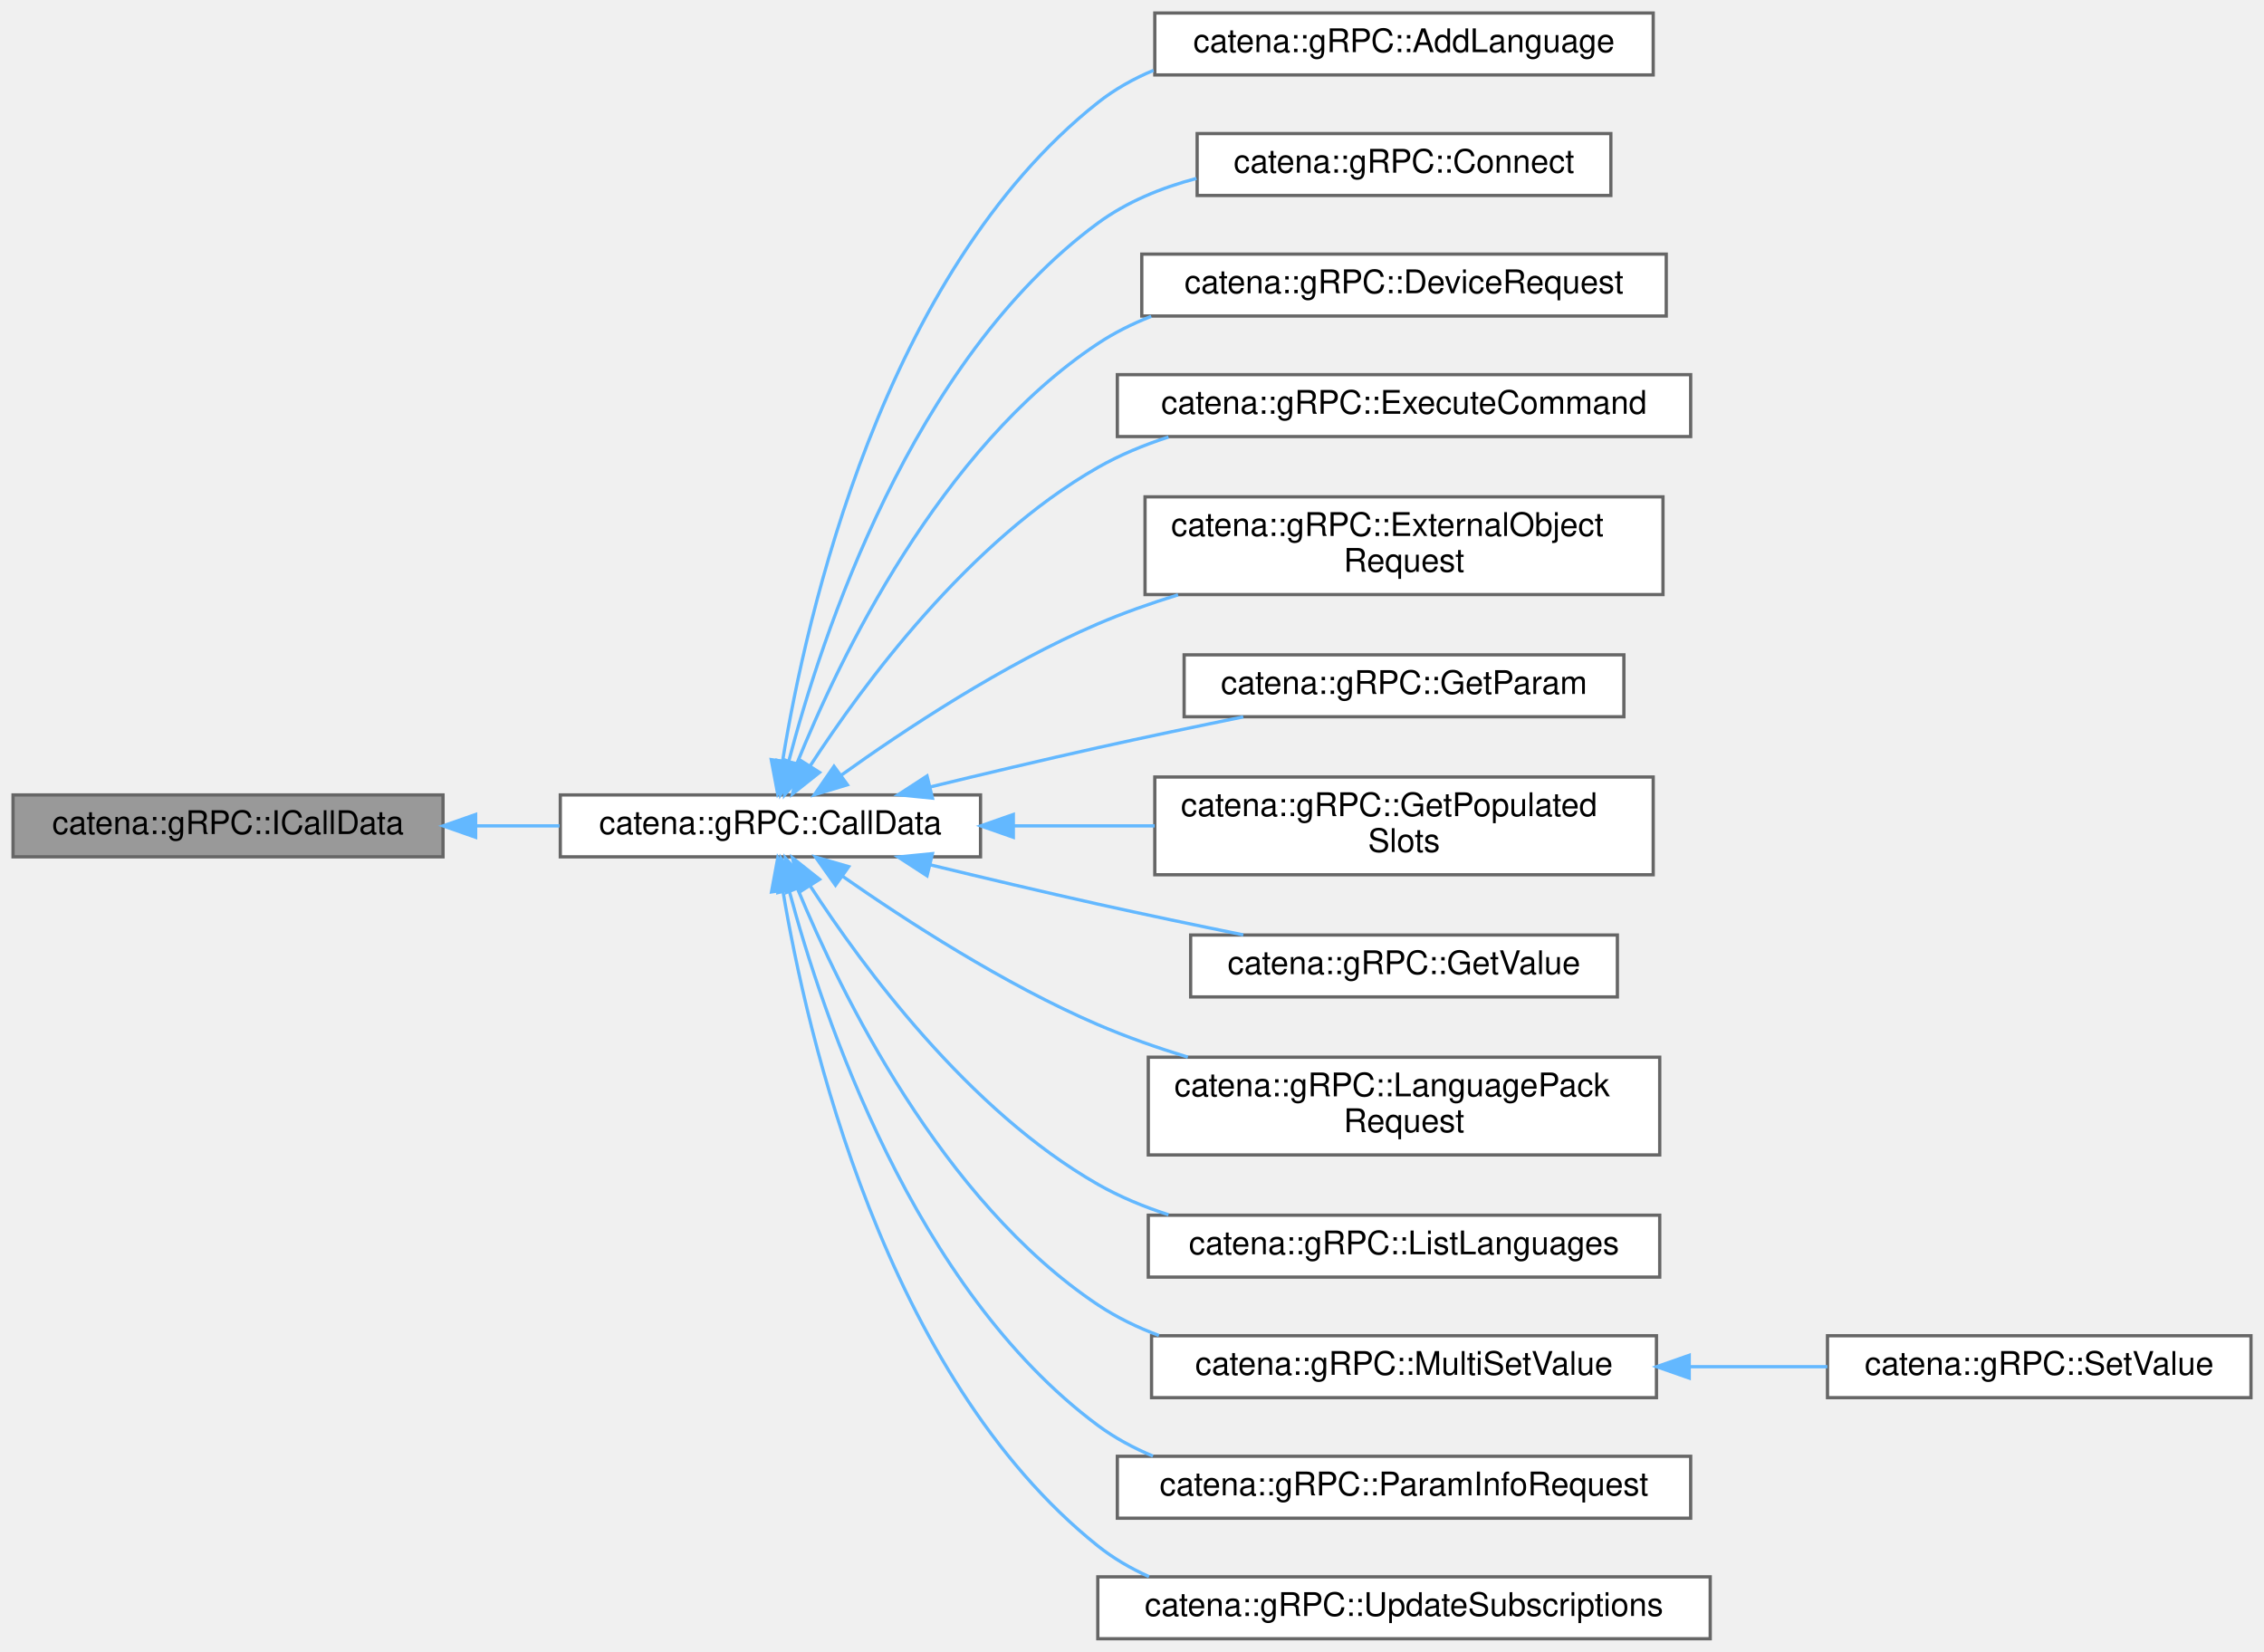
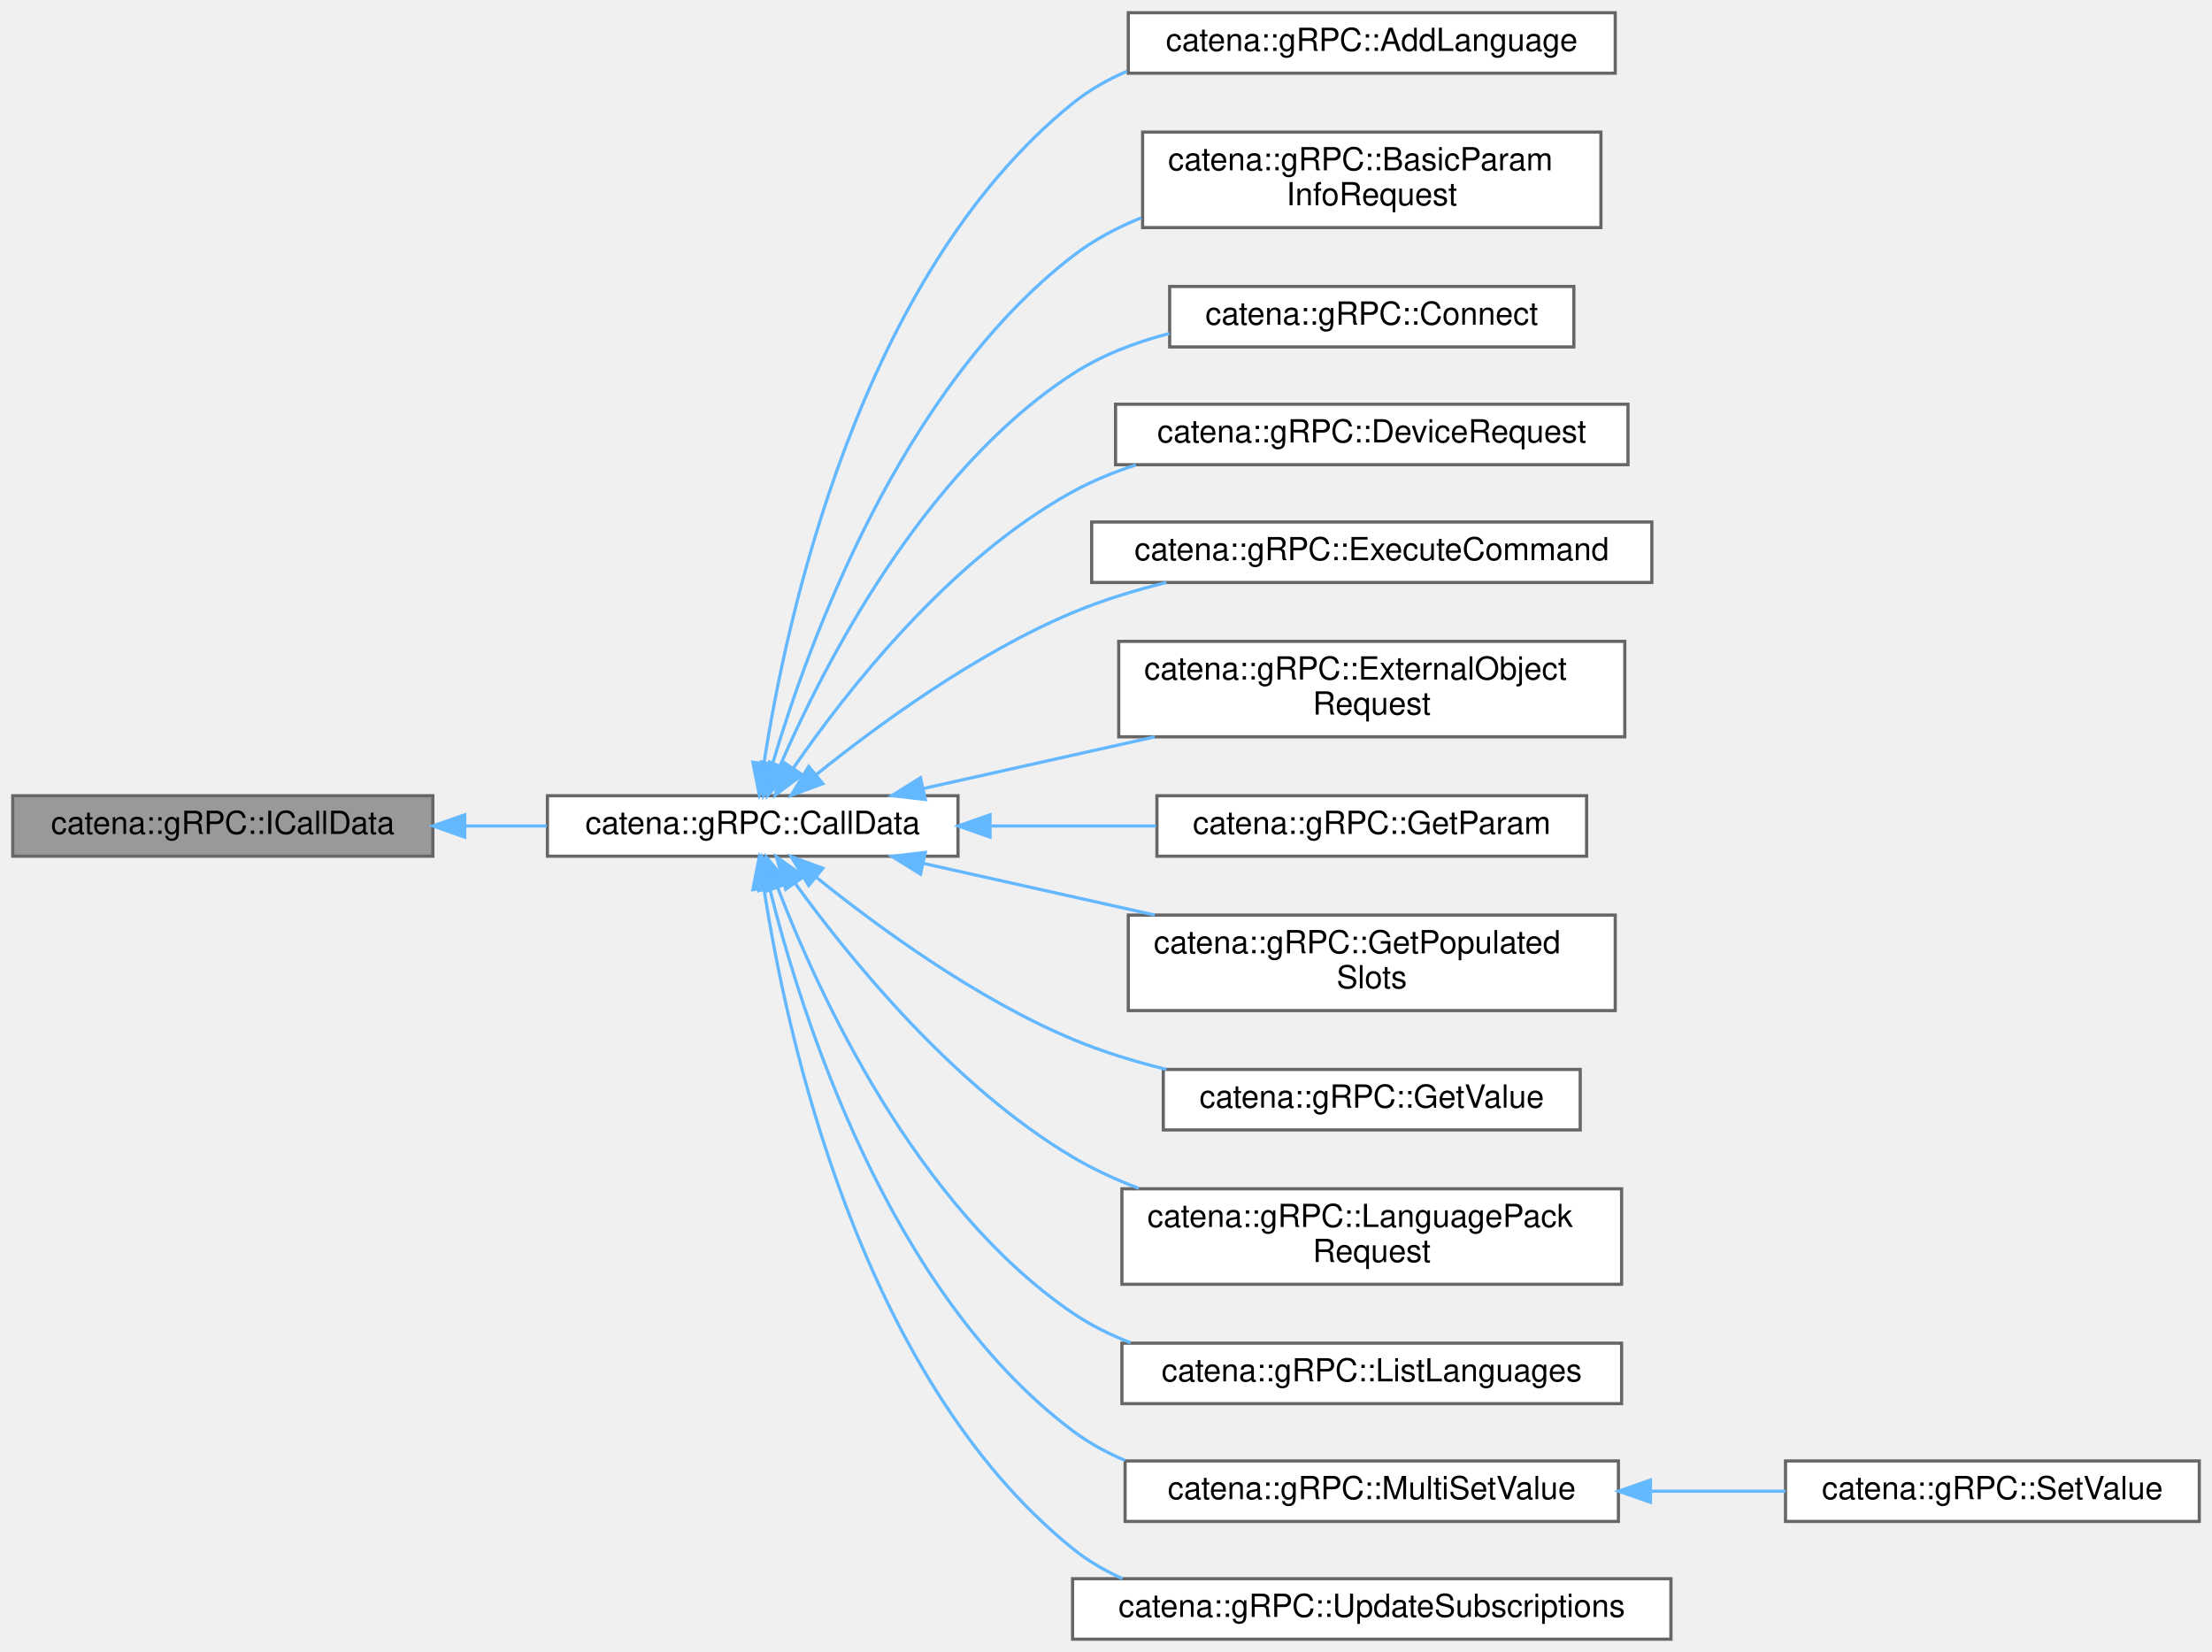
- <svg xmlns="http://www.w3.org/2000/svg" xmlns:xlink="http://www.w3.org/1999/xlink" width="695pt" height="507pt" viewBox="0.00 0.00 695.00 507.00">
-   <g id="graph0" class="graph" transform="scale(1 1) rotate(0) translate(4 503)">
+ <svg xmlns="http://www.w3.org/2000/svg" xmlns:xlink="http://www.w3.org/1999/xlink" width="695pt" height="519pt" viewBox="0.00 0.00 695.00 519.00">
+   <g id="graph0" class="graph" transform="scale(1 1) rotate(0) translate(4 515)">
    <g id="Node000001" class="node">
      <g id="a_Node000001">
        <a xlink:title="Interface class for gRPC CallData classes.">
-           <polygon fill="#999999" stroke="#666666" points="132,-259 0,-259 0,-240 132,-240 132,-259" />
-           <text text-anchor="middle" x="66" y="-247" font-family="Helvetica,sans-Serif" font-size="10.00">catena::gRPC::ICallData</text>
+           <polygon fill="#999999" stroke="#666666" points="132,-265 0,-265 0,-246 132,-246 132,-265" />
+           <text text-anchor="middle" x="66" y="-253" font-family="Helvetica,sans-Serif" font-size="10.00">catena::gRPC::ICallData</text>
        </a>
      </g>
    </g>
    <g id="Node000002" class="node">
      <g id="a_Node000002">
        <a xlink:href="classcatena_1_1gRPC_1_1CallData.html" target="_top" xlink:title="Abstract base class for the CallData classes which defines the jwsToken_ class.">
-           <polygon fill="white" stroke="#666666" points="297,-259 168,-259 168,-240 297,-240 297,-259" />
-           <text text-anchor="middle" x="232.5" y="-247" font-family="Helvetica,sans-Serif" font-size="10.00">catena::gRPC::CallData</text>
+           <polygon fill="white" stroke="#666666" points="297,-265 168,-265 168,-246 297,-246 297,-265" />
+           <text text-anchor="middle" x="232.5" y="-253" font-family="Helvetica,sans-Serif" font-size="10.00">catena::gRPC::CallData</text>
        </a>
      </g>
    </g>
    <g id="edge1_Node000001_Node000002" class="edge">
      <g id="a_edge1_Node000001_Node000002">
        <a xlink:title=" ">
-           <path fill="none" stroke="#63b8ff" d="M142.04,-249.5C150.63,-249.5 159.33,-249.5 167.76,-249.5" />
-           <polygon fill="#63b8ff" stroke="#63b8ff" points="142.01,-246 132.01,-249.5 142.01,-253 142.01,-246" />
+           <path fill="none" stroke="#63b8ff" d="M142.04,-255.5C150.63,-255.5 159.33,-255.5 167.76,-255.5" />
+           <polygon fill="#63b8ff" stroke="#63b8ff" points="142.01,-252 132.01,-255.5 142.01,-259 142.01,-252" />
        </a>
      </g>
    </g>
    <g id="Node000003" class="node">
      <g id="a_Node000003">
        <a xlink:href="classcatena_1_1gRPC_1_1AddLanguage.html" target="_top" xlink:title="CallData class for the ListLanguages RPC.">
-           <polygon fill="white" stroke="#666666" points="503.5,-499 350.5,-499 350.5,-480 503.5,-480 503.5,-499" />
-           <text text-anchor="middle" x="427" y="-487" font-family="Helvetica,sans-Serif" font-size="10.00">catena::gRPC::AddLanguage</text>
+           <polygon fill="white" stroke="#666666" points="503.5,-511 350.5,-511 350.5,-492 503.5,-492 503.5,-511" />
+           <text text-anchor="middle" x="427" y="-499" font-family="Helvetica,sans-Serif" font-size="10.00">catena::gRPC::AddLanguage</text>
        </a>
      </g>
    </g>
    <g id="edge2_Node000002_Node000003" class="edge">
      <g id="a_edge2_Node000002_Node000003">
        <a xlink:title=" ">
-           <path fill="none" stroke="#63b8ff" d="M236.24,-269.44C243.4,-313.44 266.93,-419.12 333,-471.5 338.15,-475.59 343.97,-478.84 350.11,-481.41" />
-           <polygon fill="#63b8ff" stroke="#63b8ff" points="239.68,-268.79 234.72,-259.42 232.76,-269.83 239.68,-268.79" />
+           <path fill="none" stroke="#63b8ff" d="M236.04,-275.21C242.86,-319.7 265.88,-428.27 333,-482.5 338.13,-486.64 343.92,-489.95 350.05,-492.59" />
+           <polygon fill="#63b8ff" stroke="#63b8ff" points="239.47,-274.53 234.6,-265.12 232.54,-275.52 239.47,-274.53" />
        </a>
      </g>
    </g>
    <g id="Node000004" class="node">
      <g id="a_Node000004">
-         <a xlink:href="classcatena_1_1gRPC_1_1Connect.html" target="_top" xlink:title="CallData class for the Connect RPC.">
-           <polygon fill="white" stroke="#666666" points="490.5,-462 363.5,-462 363.5,-443 490.5,-443 490.5,-462" />
-           <text text-anchor="middle" x="427" y="-450" font-family="Helvetica,sans-Serif" font-size="10.00">catena::gRPC::Connect</text>
+         <a xlink:href="classcatena_1_1gRPC_1_1BasicParamInfoRequest.html" target="_top" xlink:title="CallData class for the BasicParamInfoRequest RPC.">
+           <polygon fill="white" stroke="#666666" points="499,-473.5 355,-473.5 355,-443.5 499,-443.5 499,-473.5" />
+           <text text-anchor="start" x="363" y="-461.5" font-family="Helvetica,sans-Serif" font-size="10.00">catena::gRPC::BasicParam</text>
+           <text text-anchor="middle" x="427" y="-450.5" font-family="Helvetica,sans-Serif" font-size="10.00">InfoRequest</text>
        </a>
      </g>
    </g>
    <g id="edge3_Node000002_Node000004" class="edge">
      <g id="a_edge3_Node000002_Node000004">
        <a xlink:title=" ">
-           <path fill="none" stroke="#63b8ff" d="M238.03,-268.96C248.03,-307.28 275.78,-392.41 333,-434.5 341.88,-441.03 352.48,-445.37 363.29,-448.23" />
-           <polygon fill="#63b8ff" stroke="#63b8ff" points="241.38,-267.93 235.58,-259.07 234.59,-269.62 241.38,-267.93" />
+           <path fill="none" stroke="#63b8ff" d="M238.74,-275.04C249.71,-312.08 278.7,-392.53 333,-434.5 339.46,-439.5 346.86,-443.46 354.6,-446.6" />
+           <polygon fill="#63b8ff" stroke="#63b8ff" points="242,-273.7 235.91,-265.03 235.26,-275.61 242,-273.7" />
        </a>
      </g>
    </g>
    <g id="Node000005" class="node">
      <g id="a_Node000005">
-         <a xlink:href="classcatena_1_1gRPC_1_1DeviceRequest.html" target="_top" xlink:title="CallData class for the DeviceRequest RPC.">
-           <polygon fill="white" stroke="#666666" points="507.5,-425 346.5,-425 346.5,-406 507.5,-406 507.5,-425" />
-           <text text-anchor="middle" x="427" y="-413" font-family="Helvetica,sans-Serif" font-size="10.00">catena::gRPC::DeviceRequest</text>
+         <a xlink:href="classcatena_1_1gRPC_1_1Connect.html" target="_top" xlink:title="CallData class for the Connect RPC.">
+           <polygon fill="white" stroke="#666666" points="490.5,-425 363.5,-425 363.5,-406 490.5,-406 490.5,-425" />
+           <text text-anchor="middle" x="427" y="-413" font-family="Helvetica,sans-Serif" font-size="10.00">catena::gRPC::Connect</text>
        </a>
      </g>
    </g>
    <g id="edge4_Node000002_Node000005" class="edge">
      <g id="a_edge4_Node000002_Node000005">
        <a xlink:title=" ">
-           <path fill="none" stroke="#63b8ff" d="M240.61,-268.59C253.63,-300.76 284.53,-365.39 333,-397.5 338.07,-400.86 343.62,-403.63 349.4,-405.9" />
-           <polygon fill="#63b8ff" stroke="#63b8ff" points="243.77,-267.07 236.87,-259.02 237.25,-269.61 243.77,-267.07" />
+           <path fill="none" stroke="#63b8ff" d="M241.02,-274.27C254.49,-305.3 285.8,-366.89 333,-397.5 342.11,-403.41 352.7,-407.46 363.41,-410.23" />
+           <polygon fill="#63b8ff" stroke="#63b8ff" points="244.23,-272.88 237.14,-265.01 237.78,-275.59 244.23,-272.88" />
        </a>
      </g>
    </g>
    <g id="Node000006" class="node">
      <g id="a_Node000006">
-         <a xlink:href="classcatena_1_1gRPC_1_1ExecuteCommand.html" target="_top" xlink:title="CallData class for the ExecuteCommand RPC.">
-           <polygon fill="white" stroke="#666666" points="515,-388 339,-388 339,-369 515,-369 515,-388" />
-           <text text-anchor="middle" x="427" y="-376" font-family="Helvetica,sans-Serif" font-size="10.00">catena::gRPC::ExecuteCommand</text>
+         <a xlink:href="classcatena_1_1gRPC_1_1DeviceRequest.html" target="_top" xlink:title="CallData class for the DeviceRequest RPC.">
+           <polygon fill="white" stroke="#666666" points="507.5,-388 346.5,-388 346.5,-369 507.5,-369 507.5,-388" />
+           <text text-anchor="middle" x="427" y="-376" font-family="Helvetica,sans-Serif" font-size="10.00">catena::gRPC::DeviceRequest</text>
        </a>
      </g>
    </g>
    <g id="edge5_Node000002_Node000006" class="edge">
      <g id="a_edge5_Node000002_Node000006">
        <a xlink:title=" ">
-           <path fill="none" stroke="#63b8ff" d="M244.67,-267.86C260.88,-292.8 293.33,-336.87 333,-359.5 339.73,-363.34 347.12,-366.41 354.7,-368.86" />
-           <polygon fill="#63b8ff" stroke="#63b8ff" points="247.58,-265.91 239.28,-259.32 241.66,-269.65 247.58,-265.91" />
+           <path fill="none" stroke="#63b8ff" d="M245.31,-273.76C261.87,-297.74 294.32,-339.28 333,-360.5 339.2,-363.9 345.94,-366.67 352.87,-368.92" />
+           <polygon fill="#63b8ff" stroke="#63b8ff" points="248.07,-271.57 239.58,-265.22 242.25,-275.48 248.07,-271.57" />
        </a>
      </g>
    </g>
    <g id="Node000007" class="node">
      <g id="a_Node000007">
-         <a xlink:href="classcatena_1_1gRPC_1_1ExternalObjectRequest.html" target="_top" xlink:title="CallData class for the ExternalObjectRequest RPC.">
-           <polygon fill="white" stroke="#666666" points="506.5,-350.5 347.5,-350.5 347.5,-320.5 506.5,-320.5 506.5,-350.5" />
-           <text text-anchor="start" x="355.5" y="-338.5" font-family="Helvetica,sans-Serif" font-size="10.00">catena::gRPC::ExternalObject</text>
-           <text text-anchor="middle" x="427" y="-327.5" font-family="Helvetica,sans-Serif" font-size="10.00">Request</text>
+         <a xlink:href="classcatena_1_1gRPC_1_1ExecuteCommand.html" target="_top" xlink:title="CallData class for the ExecuteCommand RPC.">
+           <polygon fill="white" stroke="#666666" points="515,-351 339,-351 339,-332 515,-332 515,-351" />
+           <text text-anchor="middle" x="427" y="-339" font-family="Helvetica,sans-Serif" font-size="10.00">catena::gRPC::ExecuteCommand</text>
        </a>
      </g>
    </g>
    <g id="edge6_Node000002_Node000007" class="edge">
      <g id="a_edge6_Node000002_Node000007">
        <a xlink:title=" ">
-           <path fill="none" stroke="#63b8ff" d="M254.12,-264.97C273.55,-278.91 303.96,-299.05 333,-311.5 340.82,-314.85 349.21,-317.82 357.64,-320.42" />
-           <polygon fill="#63b8ff" stroke="#63b8ff" points="256.14,-262.12 246,-259.06 252.02,-267.78 256.14,-262.12" />
+           <path fill="none" stroke="#63b8ff" d="M252.49,-271.64C271.6,-287.04 302.52,-309.72 333,-322.5 342.27,-326.39 352.4,-329.5 362.46,-331.99" />
+           <polygon fill="#63b8ff" stroke="#63b8ff" points="254.53,-268.79 244.58,-265.14 250.09,-274.2 254.53,-268.79" />
        </a>
      </g>
    </g>
    <g id="Node000008" class="node">
      <g id="a_Node000008">
-         <a xlink:href="classcatena_1_1gRPC_1_1GetParam.html" target="_top" xlink:title="CallData class for the GetParam RPC.">
-           <polygon fill="white" stroke="#666666" points="494.5,-302 359.5,-302 359.5,-283 494.5,-283 494.5,-302" />
-           <text text-anchor="middle" x="427" y="-290" font-family="Helvetica,sans-Serif" font-size="10.00">catena::gRPC::GetParam</text>
+         <a xlink:href="classcatena_1_1gRPC_1_1ExternalObjectRequest.html" target="_top" xlink:title="CallData class for the ExternalObjectRequest RPC.">
+           <polygon fill="white" stroke="#666666" points="506.5,-313.5 347.5,-313.5 347.5,-283.5 506.5,-283.5 506.5,-313.5" />
+           <text text-anchor="start" x="355.5" y="-301.5" font-family="Helvetica,sans-Serif" font-size="10.00">catena::gRPC::ExternalObject</text>
+           <text text-anchor="middle" x="427" y="-290.5" font-family="Helvetica,sans-Serif" font-size="10.00">Request</text>
        </a>
      </g>
    </g>
    <g id="edge7_Node000002_Node000008" class="edge">
      <g id="a_edge7_Node000002_Node000008">
        <a xlink:title=" ">
-           <path fill="none" stroke="#63b8ff" d="M281.55,-261.45C297.86,-265.41 316.19,-269.76 333,-273.5 347.48,-276.72 363.27,-280.03 377.66,-282.96" />
-           <polygon fill="#63b8ff" stroke="#63b8ff" points="282.24,-258.02 271.7,-259.05 280.58,-264.82 282.24,-258.02" />
+           <path fill="none" stroke="#63b8ff" d="M286.22,-267.28C308.63,-272.28 335.03,-278.18 358.82,-283.49" />
+           <polygon fill="#63b8ff" stroke="#63b8ff" points="286.74,-263.81 276.22,-265.04 285.22,-270.64 286.74,-263.81" />
        </a>
      </g>
    </g>
    <g id="Node000009" class="node">
      <g id="a_Node000009">
-         <a xlink:href="classcatena_1_1gRPC_1_1GetPopulatedSlots.html" target="_top" xlink:title="CallData class for the GetPopulatedSlots RPC.">
-           <polygon fill="white" stroke="#666666" points="503.5,-264.5 350.5,-264.5 350.5,-234.5 503.5,-234.5 503.5,-264.5" />
-           <text text-anchor="start" x="358.5" y="-252.5" font-family="Helvetica,sans-Serif" font-size="10.00">catena::gRPC::GetPopulated</text>
-           <text text-anchor="middle" x="427" y="-241.5" font-family="Helvetica,sans-Serif" font-size="10.00">Slots</text>
+         <a xlink:href="classcatena_1_1gRPC_1_1GetParam.html" target="_top" xlink:title="CallData class for the GetParam RPC.">
+           <polygon fill="white" stroke="#666666" points="494.5,-265 359.5,-265 359.5,-246 494.5,-246 494.5,-265" />
+           <text text-anchor="middle" x="427" y="-253" font-family="Helvetica,sans-Serif" font-size="10.00">catena::gRPC::GetParam</text>
        </a>
      </g>
    </g>
    <g id="edge8_Node000002_Node000009" class="edge">
      <g id="a_edge8_Node000002_Node000009">
        <a xlink:title=" ">
-           <path fill="none" stroke="#63b8ff" d="M307.23,-249.5C321.39,-249.5 336.24,-249.5 350.46,-249.5" />
-           <polygon fill="#63b8ff" stroke="#63b8ff" points="307.07,-246 297.07,-249.5 307.07,-253 307.07,-246" />
+           <path fill="none" stroke="#63b8ff" d="M307.51,-255.5C324.52,-255.5 342.51,-255.5 359.2,-255.5" />
+           <polygon fill="#63b8ff" stroke="#63b8ff" points="307.07,-252 297.07,-255.5 307.07,-259 307.07,-252" />
        </a>
      </g>
    </g>
    <g id="Node000010" class="node">
      <g id="a_Node000010">
-         <a xlink:href="classcatena_1_1gRPC_1_1GetValue.html" target="_top" xlink:title="CallData class for the GetValue RPC.">
-           <polygon fill="white" stroke="#666666" points="492.5,-216 361.5,-216 361.5,-197 492.5,-197 492.5,-216" />
-           <text text-anchor="middle" x="427" y="-204" font-family="Helvetica,sans-Serif" font-size="10.00">catena::gRPC::GetValue</text>
+         <a xlink:href="classcatena_1_1gRPC_1_1GetPopulatedSlots.html" target="_top" xlink:title="CallData class for the GetPopulatedSlots RPC.">
+           <polygon fill="white" stroke="#666666" points="503.5,-227.5 350.5,-227.5 350.5,-197.5 503.5,-197.5 503.5,-227.5" />
+           <text text-anchor="start" x="358.5" y="-215.5" font-family="Helvetica,sans-Serif" font-size="10.00">catena::gRPC::GetPopulated</text>
+           <text text-anchor="middle" x="427" y="-204.5" font-family="Helvetica,sans-Serif" font-size="10.00">Slots</text>
        </a>
      </g>
    </g>
    <g id="edge9_Node000002_Node000010" class="edge">
      <g id="a_edge9_Node000002_Node000010">
        <a xlink:title=" ">
-           <path fill="none" stroke="#63b8ff" d="M281.55,-237.55C297.86,-233.59 316.19,-229.24 333,-225.5 347.48,-222.28 363.27,-218.97 377.66,-216.04" />
-           <polygon fill="#63b8ff" stroke="#63b8ff" points="280.58,-234.18 271.7,-239.95 282.24,-240.98 280.58,-234.18" />
+           <path fill="none" stroke="#63b8ff" d="M286.22,-243.72C308.63,-238.72 335.03,-232.82 358.82,-227.51" />
+           <polygon fill="#63b8ff" stroke="#63b8ff" points="285.22,-240.36 276.22,-245.96 286.74,-247.19 285.22,-240.36" />
        </a>
      </g>
    </g>
    <g id="Node000011" class="node">
      <g id="a_Node000011">
-         <a xlink:href="classcatena_1_1gRPC_1_1LanguagePackRequest.html" target="_top" xlink:title="CallData class for the LanguagePackRequest RPC.">
-           <polygon fill="white" stroke="#666666" points="505.5,-178.5 348.5,-178.5 348.5,-148.5 505.5,-148.5 505.5,-178.5" />
-           <text text-anchor="start" x="356.5" y="-166.5" font-family="Helvetica,sans-Serif" font-size="10.00">catena::gRPC::LanguagePack</text>
-           <text text-anchor="middle" x="427" y="-155.5" font-family="Helvetica,sans-Serif" font-size="10.00">Request</text>
+         <a xlink:href="classcatena_1_1gRPC_1_1GetValue.html" target="_top" xlink:title="CallData class for the GetValue RPC.">
+           <polygon fill="white" stroke="#666666" points="492.5,-179 361.5,-179 361.5,-160 492.5,-160 492.5,-179" />
+           <text text-anchor="middle" x="427" y="-167" font-family="Helvetica,sans-Serif" font-size="10.00">catena::gRPC::GetValue</text>
        </a>
      </g>
    </g>
    <g id="edge10_Node000002_Node000011" class="edge">
      <g id="a_edge10_Node000002_Node000011">
        <a xlink:title=" ">
-           <path fill="none" stroke="#63b8ff" d="M254.51,-234.13C274.01,-220.49 304.27,-200.86 333,-188.5 341.75,-184.73 351.22,-181.41 360.65,-178.51" />
-           <polygon fill="#63b8ff" stroke="#63b8ff" points="252.48,-231.29 246.36,-239.93 256.53,-236.99 252.48,-231.29" />
+           <path fill="none" stroke="#63b8ff" d="M252.49,-239.36C271.6,-223.96 302.52,-201.28 333,-188.5 342.27,-184.61 352.4,-181.5 362.46,-179.01" />
+           <polygon fill="#63b8ff" stroke="#63b8ff" points="250.09,-236.8 244.58,-245.86 254.53,-242.21 250.09,-236.8" />
        </a>
      </g>
    </g>
    <g id="Node000012" class="node">
      <g id="a_Node000012">
-         <a xlink:href="classcatena_1_1gRPC_1_1ListLanguages.html" target="_top" xlink:title="CallData class for the ListLanguages RPC.">
-           <polygon fill="white" stroke="#666666" points="505.5,-130 348.5,-130 348.5,-111 505.5,-111 505.5,-130" />
-           <text text-anchor="middle" x="427" y="-118" font-family="Helvetica,sans-Serif" font-size="10.00">catena::gRPC::ListLanguages</text>
+         <a xlink:href="classcatena_1_1gRPC_1_1LanguagePackRequest.html" target="_top" xlink:title="CallData class for the LanguagePackRequest RPC.">
+           <polygon fill="white" stroke="#666666" points="505.5,-141.5 348.5,-141.5 348.5,-111.5 505.5,-111.5 505.5,-141.5" />
+           <text text-anchor="start" x="356.5" y="-129.5" font-family="Helvetica,sans-Serif" font-size="10.00">catena::gRPC::LanguagePack</text>
+           <text text-anchor="middle" x="427" y="-118.5" font-family="Helvetica,sans-Serif" font-size="10.00">Request</text>
        </a>
      </g>
    </g>
    <g id="edge11_Node000002_Node000012" class="edge">
      <g id="a_edge11_Node000002_Node000012">
        <a xlink:title=" ">
-           <path fill="none" stroke="#63b8ff" d="M244.67,-231.14C260.88,-206.2 293.33,-162.13 333,-139.5 339.73,-135.66 347.12,-132.59 354.7,-130.14" />
-           <polygon fill="#63b8ff" stroke="#63b8ff" points="241.66,-229.35 239.28,-239.68 247.58,-233.09 241.66,-229.35" />
+           <path fill="none" stroke="#63b8ff" d="M245.84,-237.47C262.77,-214.12 295.43,-173.77 333,-151.5 339.47,-147.66 346.54,-144.4 353.8,-141.64" />
+           <polygon fill="#63b8ff" stroke="#63b8ff" points="242.87,-235.6 239.95,-245.79 248.59,-239.65 242.87,-235.6" />
        </a>
      </g>
    </g>
    <g id="Node000013" class="node">
      <g id="a_Node000013">
-         <a xlink:href="classcatena_1_1gRPC_1_1MultiSetValue.html" target="_top" xlink:title="Generic CallData class for the SetValue and MultiSetValue RPCs.">
-           <polygon fill="white" stroke="#666666" points="504.5,-93 349.5,-93 349.5,-74 504.5,-74 504.5,-93" />
-           <text text-anchor="middle" x="427" y="-81" font-family="Helvetica,sans-Serif" font-size="10.00">catena::gRPC::MultiSetValue</text>
+         <a xlink:href="classcatena_1_1gRPC_1_1ListLanguages.html" target="_top" xlink:title="CallData class for the ListLanguages RPC.">
+           <polygon fill="white" stroke="#666666" points="505.5,-93 348.5,-93 348.5,-74 505.5,-74 505.5,-93" />
+           <text text-anchor="middle" x="427" y="-81" font-family="Helvetica,sans-Serif" font-size="10.00">catena::gRPC::ListLanguages</text>
        </a>
      </g>
    </g>
    <g id="edge12_Node000002_Node000013" class="edge">
      <g id="a_edge12_Node000002_Node000013">
        <a xlink:title=" ">
-           <path fill="none" stroke="#63b8ff" d="M240.87,-230.13C254.11,-198.1 285.1,-134.48 333,-102.5 338.76,-98.66 345.13,-95.56 351.76,-93.08" />
-           <polygon fill="#63b8ff" stroke="#63b8ff" points="237.51,-229.1 237.06,-239.69 244.01,-231.69 237.51,-229.1" />
-         </a>
-       </g>
-     </g>
-     <g id="Node000015" class="node">
-       <g id="a_Node000015">
-         <a xlink:href="classcatena_1_1gRPC_1_1ParamInfoRequest.html" target="_top" xlink:title="CallData class for the ParamInfoRequest gRPC controller.">
-           <polygon fill="white" stroke="#666666" points="515,-56 339,-56 339,-37 515,-37 515,-56" />
-           <text text-anchor="middle" x="427" y="-44" font-family="Helvetica,sans-Serif" font-size="10.00">catena::gRPC::ParamInfoRequest</text>
-         </a>
-       </g>
-     </g>
-     <g id="edge14_Node000002_Node000015" class="edge">
-       <g id="a_edge14_Node000002_Node000015">
-         <a xlink:title=" ">
-           <path fill="none" stroke="#63b8ff" d="M238.25,-229.66C248.49,-191.38 276.46,-107.45 333,-65.5 338.16,-61.67 343.91,-58.57 349.94,-56.06" />
-           <polygon fill="#63b8ff" stroke="#63b8ff" points="234.8,-229.02 235.72,-239.57 241.58,-230.74 234.8,-229.02" />
+           <path fill="none" stroke="#63b8ff" d="M240.29,-236.26C252.99,-203.25 283.61,-136.13 333,-102.5 338.58,-98.7 344.77,-95.62 351.21,-93.15" />
+           <polygon fill="#63b8ff" stroke="#63b8ff" points="236.99,-235.1 236.8,-245.69 243.55,-237.53 236.99,-235.1" />
+         </a>
+       </g>
+     </g>
+     <g id="Node000014" class="node">
+       <g id="a_Node000014">
+         <a xlink:href="classcatena_1_1gRPC_1_1MultiSetValue.html" target="_top" xlink:title="Generic CallData class for the SetValue and MultiSetValue RPCs.">
+           <polygon fill="white" stroke="#666666" points="504.5,-56 349.5,-56 349.5,-37 504.5,-37 504.5,-56" />
+           <text text-anchor="middle" x="427" y="-44" font-family="Helvetica,sans-Serif" font-size="10.00">catena::gRPC::MultiSetValue</text>
+         </a>
+       </g>
+     </g>
+     <g id="edge13_Node000002_Node000014" class="edge">
+       <g id="a_edge13_Node000002_Node000014">
+         <a xlink:title=" ">
+           <path fill="none" stroke="#63b8ff" d="M237.84,-235.83C247.56,-196.71 274.92,-109.19 333,-65.5 338,-61.74 343.57,-58.67 349.43,-56.18" />
+           <polygon fill="#63b8ff" stroke="#63b8ff" points="234.4,-235.17 235.51,-245.7 241.22,-236.77 234.4,-235.17" />
        </a>
      </g>
    </g>
    <g id="Node000016" class="node">
      <g id="a_Node000016">
        <a xlink:href="classcatena_1_1gRPC_1_1UpdateSubscriptions.html" target="_top" xlink:title="CallData class for the UpdateSubscriptions RPC.">
          <polygon fill="white" stroke="#666666" points="521,-19 333,-19 333,0 521,0 521,-19" />
          <text text-anchor="middle" x="427" y="-7" font-family="Helvetica,sans-Serif" font-size="10.00">catena::gRPC::UpdateSubscriptions</text>
        </a>
      </g>
    </g>
    <g id="edge15_Node000002_Node000016" class="edge">
      <g id="a_edge15_Node000002_Node000016">
        <a xlink:title=" ">
-           <path fill="none" stroke="#63b8ff" d="M236.31,-229.7C243.61,-185.99 267.4,-80.97 333,-28.5 337.76,-24.69 343.09,-21.59 348.72,-19.06" />
-           <polygon fill="#63b8ff" stroke="#63b8ff" points="232.84,-229.23 234.76,-239.65 239.76,-230.3 232.84,-229.23" />
-         </a>
-       </g>
-     </g>
-     <g id="Node000014" class="node">
-       <g id="a_Node000014">
+           <path fill="none" stroke="#63b8ff" d="M236.04,-235.79C242.86,-191.3 265.88,-82.73 333,-28.5 337.74,-24.67 343.06,-21.55 348.68,-19.01" />
+           <polygon fill="#63b8ff" stroke="#63b8ff" points="232.54,-235.48 234.6,-245.88 239.47,-236.47 232.54,-235.48" />
+         </a>
+       </g>
+     </g>
+     <g id="Node000015" class="node">
+       <g id="a_Node000015">
        <a xlink:href="classcatena_1_1gRPC_1_1SetValue.html" target="_top" xlink:title="CallData class for the SetValue RPC.">
-           <polygon fill="white" stroke="#666666" points="687,-93 557,-93 557,-74 687,-74 687,-93" />
-           <text text-anchor="middle" x="622" y="-81" font-family="Helvetica,sans-Serif" font-size="10.00">catena::gRPC::SetValue</text>
-         </a>
-       </g>
-     </g>
-     <g id="edge13_Node000013_Node000014" class="edge">
-       <g id="a_edge13_Node000013_Node000014">
-         <a xlink:title=" ">
-           <path fill="none" stroke="#63b8ff" d="M514.82,-83.5C529,-83.5 543.46,-83.5 556.97,-83.5" />
-           <polygon fill="#63b8ff" stroke="#63b8ff" points="514.56,-80 504.56,-83.5 514.56,-87 514.56,-80" />
+           <polygon fill="white" stroke="#666666" points="687,-56 557,-56 557,-37 687,-37 687,-56" />
+           <text text-anchor="middle" x="622" y="-44" font-family="Helvetica,sans-Serif" font-size="10.00">catena::gRPC::SetValue</text>
+         </a>
+       </g>
+     </g>
+     <g id="edge14_Node000014_Node000015" class="edge">
+       <g id="a_edge14_Node000014_Node000015">
+         <a xlink:title=" ">
+           <path fill="none" stroke="#63b8ff" d="M514.82,-46.5C529,-46.5 543.46,-46.5 556.97,-46.5" />
+           <polygon fill="#63b8ff" stroke="#63b8ff" points="514.56,-43 504.56,-46.5 514.56,-50 514.56,-43" />
        </a>
      </g>
    </g>
  </g>
</svg>
